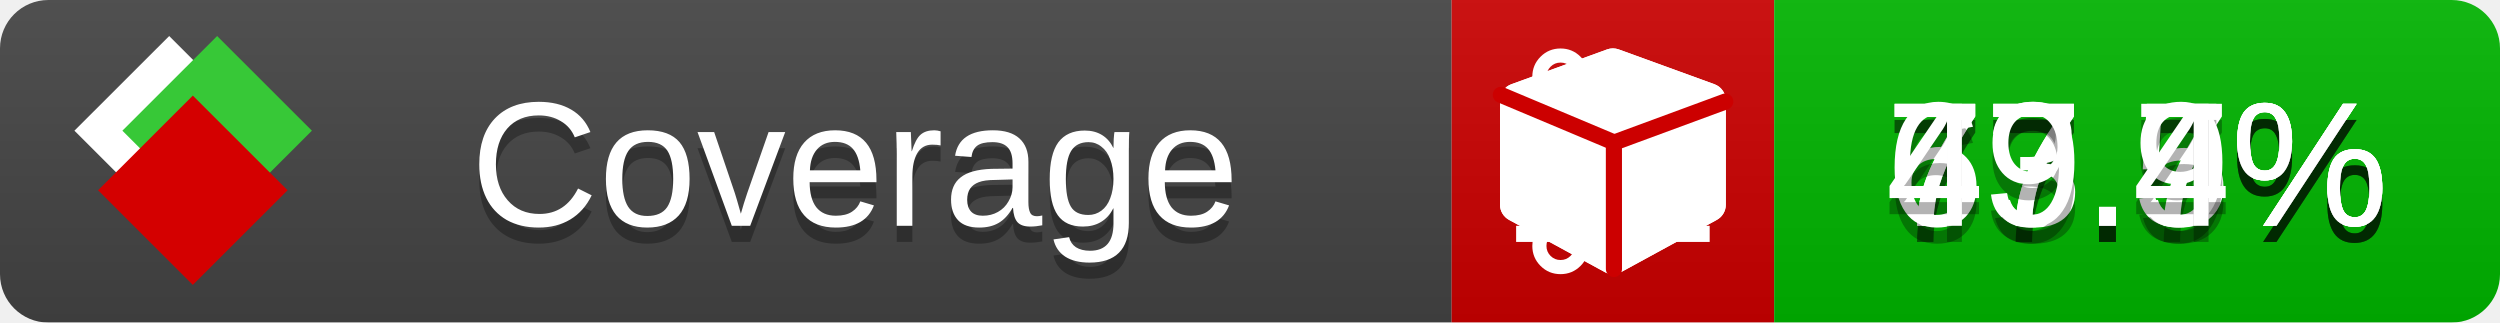
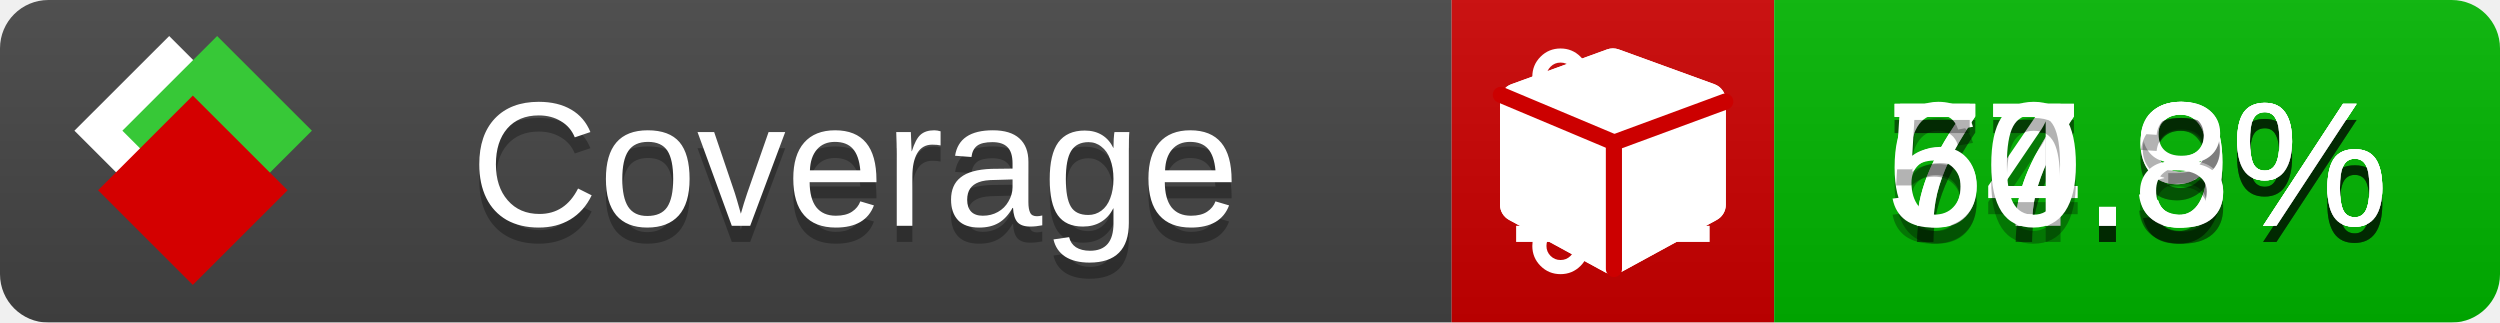
<svg xmlns="http://www.w3.org/2000/svg" xmlns:xlink="http://www.w3.org/1999/xlink" width="155" height="20">
  <style type="text/css">
          
            @keyframes fade1 {
                0% { visibility: visible; opacity: 1; }
               23% { visibility: visible; opacity: 1; }
               25% { visibility: hidden; opacity: 0; }
               48% { visibility: hidden; opacity: 0; }
               50% { visibility: hidden; opacity: 0; }
               73% { visibility: hidden; opacity: 0; }
               75% { visibility: hidden; opacity: 0; }
               98% { visibility: hidden; opacity: 0; }
              100% { visibility: visible; opacity: 1; }
            }
            @keyframes fade2 {
                0% { visibility: hidden; opacity: 0; }
               23% { visibility: hidden; opacity: 0; }
               25% { visibility: visible; opacity: 1; }
               48% { visibility: visible; opacity: 1; }
               50% { visibility: hidden; opacity: 0; }
               73% { visibility: hidden; opacity: 0; }
               75% { visibility: hidden; opacity: 0; }
               98% { visibility: hidden; opacity: 0; }
              100% { visibility: hidden; opacity: 0; }
            }
            @keyframes fade3 {
                0% { visibility: hidden; opacity: 0; }
               23% { visibility: hidden; opacity: 0; }
               25% { visibility: hidden; opacity: 0; }
               48% { visibility: hidden; opacity: 0; }
               50% { visibility: visible; opacity: 1; }
               73% { visibility: visible; opacity: 1; }
               75% { visibility: hidden; opacity: 0; }
               98% { visibility: hidden; opacity: 0; }
              100% { visibility: hidden; opacity: 0; }
            }
            @keyframes fade4 {
                0% { visibility: hidden; opacity: 0; }
               23% { visibility: hidden; opacity: 0; }
               25% { visibility: hidden; opacity: 0; }
               48% { visibility: hidden; opacity: 0; }
               50% { visibility: hidden; opacity: 0; }
               73% { visibility: hidden; opacity: 0; }
               75% { visibility: visible; opacity: 1; }
               98% { visibility: visible; opacity: 1; }
              100% { visibility: hidden; opacity: 0; }
            }
            .linecoverage {
                animation-duration: 15s;
                animation-name: fade1;
                animation-iteration-count: infinite;
            }
            .branchcoverage {
                animation-duration: 15s;
                animation-name: fade2;
                animation-iteration-count: infinite;
            }
            .methodcoverage {
                animation-duration: 15s;
                animation-name: fade3;
                animation-iteration-count: infinite;
            }
            .fullmethodcoverage {
                animation-duration: 15s;
                animation-name: fade4;
                animation-iteration-count: infinite;
            }
          
    </style>
  <defs>
    <linearGradient id="gradient" x2="0" y2="100%">
      <stop offset="0" stop-color="#bbb" stop-opacity=".1" />
      <stop offset="1" stop-opacity=".1" />
    </linearGradient>
    <linearGradient id="c">
      <stop offset="0" stop-color="#d40000" />
      <stop offset="1" stop-color="#ff2a2a" />
    </linearGradient>
    <linearGradient id="a">
      <stop offset="0" stop-color="#e0e0de" />
      <stop offset="1" stop-color="#fff" />
    </linearGradient>
    <linearGradient id="b">
      <stop offset="0" stop-color="#37c837" />
      <stop offset="1" stop-color="#217821" />
    </linearGradient>
    <linearGradient xlink:href="#a" id="e" x1="106.44" x2="69.96" y1="-11.96" y2="-46.84" gradientTransform="matrix(-.8426 -.00045 -.00045 -.8426 -94.27 -75.82)" gradientUnits="userSpaceOnUse" />
    <linearGradient xlink:href="#b" id="f" x1="56.19" x2="77.97" y1="-23.45" y2="10.62" gradientTransform="matrix(.8426 .00045 .00045 .8426 94.27 75.82)" gradientUnits="userSpaceOnUse" />
    <linearGradient xlink:href="#c" id="g" x1="79.98" x2="132.9" y1="10.79" y2="10.79" gradientTransform="matrix(.8426 .00045 .00045 .8426 94.27 75.82)" gradientUnits="userSpaceOnUse" />
    <mask id="mask">
      <rect width="155" height="20" rx="3" fill="#fff" />
    </mask>
    <g id="icon" transform="matrix(.04486 0 0 .04481 -.48 -.63)">
      <rect width="52.92" height="52.92" x="-109.72" y="-27.13" fill="url(#e)" transform="rotate(-135)" />
      <rect width="52.92" height="52.92" x="70.19" y="-39.18" fill="url(#f)" transform="rotate(45)" />
      <rect width="52.92" height="52.92" x="80.05" y="-15.74" fill="url(#g)" transform="rotate(45)" />
    </g>
  </defs>
  <g mask="url(#mask)">
    <rect x="0" y="0" width="90" height="20" fill="#444" />
    <rect x="90" y="0" width="20" height="20" fill="#c00" />
    <rect x="110" y="0" width="45" height="20" fill="#00B600" />
    <rect x="0" y="0" width="155" height="20" fill="url(#gradient)" />
  </g>
  <g>
    <path class="linecoverage" stroke="#fff" d="M94 6.5 h12 M94 10.5 h12 M94 14.5 h12" />
    <path class="branchcoverage" fill="#fff" d="m 97.628,15.247 q 0,-0.364 -0.255,-0.619 -0.255,-0.255 -0.619,-0.255 -0.364,0 -0.619,0.255 -0.255,0.255 -0.255,0.619 0,0.364 0.255,0.619 0.255,0.255 0.619,0.255 0.364,0 0.619,-0.255 0.255,-0.255 0.255,-0.619 z m 0,-10.493 q 0,-0.364 -0.255,-0.619 -0.255,-0.255 -0.619,-0.255 -0.364,0 -0.619,0.255 -0.255,0.255 -0.255,0.619 0,0.364 0.255,0.619 0.255,0.255 0.619,0.255 0.364,0 0.619,-0.255 0.255,-0.255 0.255,-0.619 z m 5.83,1.166 q 0,-0.364 -0.255,-0.619 -0.255,-0.255 -0.619,-0.255 -0.364,0 -0.619,0.255 -0.255,0.255 -0.255,0.619 0,0.364 0.255,0.619 0.255,0.255 0.619,0.255 0.364,0 0.619,-0.255 0.255,-0.255 0.255,-0.619 z m 0.874,0 q 0,0.474 -0.237,0.879 -0.237,0.405 -0.638,0.633 -0.018,2.614 -2.059,3.771 -0.619,0.346 -1.849,0.738 -1.166,0.364 -1.544,0.647 -0.378,0.282 -0.378,0.911 l 0,0.237 q 0.401,0.228 0.638,0.633 0.237,0.405 0.237,0.879 0,0.729 -0.51,1.239 -0.51,0.51 -1.239,0.51 -0.729,0 -1.239,-0.51 -0.51,-0.51 -0.51,-1.239 0,-0.474 0.237,-0.879 0.237,-0.405 0.638,-0.633 l 0,-7.469 q -0.401,-0.228 -0.638,-0.633 -0.237,-0.405 -0.237,-0.879 0,-0.729 0.51,-1.239 0.51,-0.51 1.239,-0.51 0.729,0 1.239,0.51 0.51,0.51 0.51,1.239 0,0.474 -0.237,0.879 -0.237,0.405 -0.638,0.633 l 0,4.527 q 0.492,-0.237 1.403,-0.519 0.501,-0.155 0.797,-0.269 0.296,-0.114 0.642,-0.282 0.346,-0.169 0.537,-0.36 0.191,-0.191 0.369,-0.465 0.178,-0.273 0.255,-0.633 0.077,-0.36 0.077,-0.833 -0.401,-0.228 -0.638,-0.633 -0.237,-0.405 -0.237,-0.879 0,-0.729 0.51,-1.239 0.51,-0.51 1.239,-0.51 0.729,0 1.239,0.51 0.51,0.51 0.51,1.239 z" />
    <path class="methodcoverage" fill="#fff" d="m 100.538,15.629 5.385,-2.936 v -5.351 l -5.385,1.96 z M 100,8.351 105.873,6.214 100,4.077 94.127,6.214 Z m 7,-2.12 v 6.462 q 0,0.294 -0.151,0.547 -0.151,0.252 -0.412,0.395 l -5.923,3.231 q -0.236,0.135 -0.513,0.135 -0.278,0 -0.513,-0.135 l -5.923,-3.231 Q 93.303,13.492 93.151,13.239 93,12.987 93,12.692 v -6.462 q 0,-0.337 0.194,-0.614 0.194,-0.278 0.513,-0.395 l 5.923,-2.154 q 0.185,-0.067 0.37,-0.067 0.185,0 0.37,0.067 l 5.923,2.154 q 0.32,0.118 0.513,0.395 Q 107,5.894 107,6.231 Z" />
    <path class="fullmethodcoverage" fill="#fff" d="m 107,6.231 v 6.462 c 0,0.196 -0.051,0.379 -0.151,0.547 -0.101,0.168 -0.238,0.3 -0.412,0.395 l -5.923,3.231 c -0.157,0.09 -0.328,0.135 -0.513,0.135 -0.185,0 -0.356,-0.045 -0.513,-0.135 l -5.923,-3.231 C 93.39,13.539 93.252,13.407 93.151,13.239 93.05,13.071 93,12.889 93,12.692 v -6.462 c 0,-0.224 0.065,-0.429 0.194,-0.614 0.129,-0.185 0.3,-0.317 0.513,-0.395 l 5.923,-2.154 c 0.123,-0.045 0.247,-0.067 0.37,-0.067 0.123,0 0.247,0.022 0.37,0.067 l 5.923,2.154 c 0.213,0.079 0.384,0.21 0.513,0.395 0.129,0.185 0.194,0.39 0.194,0.614 z" />
    <path class="fullmethodcoverage" style="fill:none;stroke:#cc0000;stroke-width:1;stroke-linecap:round;stroke-dasharray:none;stroke-opacity:1" d="m 100.064,16.677 -0.002,-7.833 6.906,-2.547" />
    <path class="fullmethodcoverage" style="fill:none;stroke:#cc0000;stroke-width:1;stroke-linecap:round;stroke-dasharray:none;stroke-opacity:1" d="M 99.914,8.765 93.052,5.882" />
  </g>
  <g fill="#fff" text-anchor="middle" font-family="Verdana,Arial,Geneva,sans-serif" font-size="11">
    <a xlink:href="https://github.com/danielpalme/ReportGenerator" target="_top">
      <use xlink:href="#icon" transform="translate(3,1) scale(3.5)" />
    </a>
    <text x="53" y="15" fill="#010101" fill-opacity=".3">Coverage</text>
    <text x="53" y="14" fill="#fff">Coverage</text>
-     <text class="linecoverage" x="132.5" y="15" fill="#010101" fill-opacity=".3">77.7%</text>
-     <text class="linecoverage" x="132.5" y="14">77.7%</text>
-     <text class="branchcoverage" x="132.5" y="15" fill="#010101" fill-opacity=".3">77.5%</text>
-     <text class="branchcoverage" x="132.5" y="14">77.5%</text>
-     <text class="methodcoverage" x="132.5" y="15" fill="#010101" fill-opacity=".3">63.9%</text>
-     <text class="methodcoverage" x="132.5" y="14">63.9%</text>
-     <text class="fullmethodcoverage" x="132.5" y="15" fill="#010101" fill-opacity=".3">49.4%</text>
-     <text class="fullmethodcoverage" x="132.5" y="14">49.4%</text>
+     <text class="linecoverage" x="132.5" y="15" fill="#010101" fill-opacity=".3">77.9%</text>
+     <text class="linecoverage" x="132.5" y="14">77.9%</text>
+     <text class="branchcoverage" x="132.5" y="15" fill="#010101" fill-opacity=".3">77.9%</text>
+     <text class="branchcoverage" x="132.5" y="14">77.9%</text>
+     <text class="methodcoverage" x="132.5" y="15" fill="#010101" fill-opacity=".3">64.8%</text>
+     <text class="methodcoverage" x="132.5" y="14">64.8%</text>
+     <text class="fullmethodcoverage" x="132.5" y="15" fill="#010101" fill-opacity=".3">50.3%</text>
+     <text class="fullmethodcoverage" x="132.5" y="14">50.3%</text>
  </g>
  <g>
    <rect class="linecoverage" x="90" y="0" width="65" height="20" fill-opacity="0" />
    <rect class="branchcoverage" x="90" y="0" width="65" height="20" fill-opacity="0" />
    <rect class="methodcoverage" x="90" y="0" width="65" height="20" fill-opacity="0" />
    <rect class="fullmethodcoverage" x="90" y="0" width="65" height="20" fill-opacity="0" />
  </g>
</svg>
